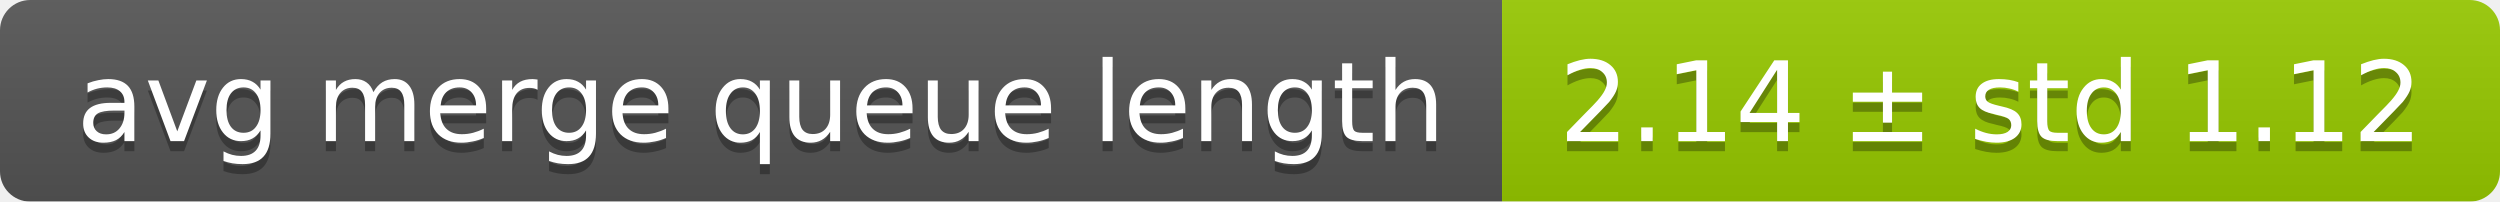
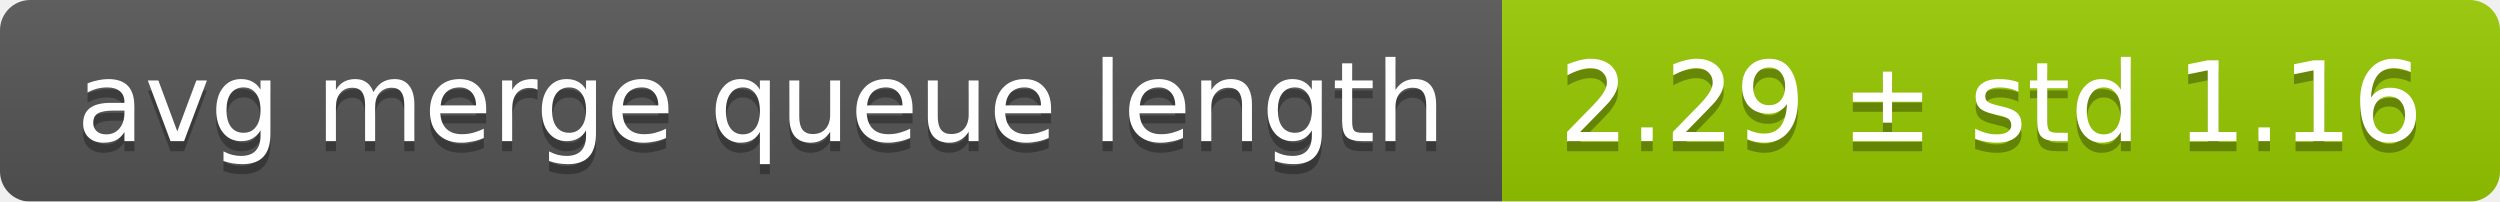
<svg xmlns="http://www.w3.org/2000/svg" width="248" height="20">
  <linearGradient id="smooth" x2="0" y2="100%">
    <stop offset="0" stop-color="#bbb" stop-opacity=".1" />
    <stop offset="1" stop-opacity=".1" />
  </linearGradient>
  <mask id="round">
    <rect width="248" height="20" rx="3" fill="#fff" />
  </mask>
  <g mask="url(#round)">
    <rect width="149" height="20" fill="#555" />
    <rect x="149" width="99" height="20" fill="#97ca00" />
    <rect width="248" height="20" fill="url(#smooth)" />
  </g>
  <g fill="#fff" text-anchor="middle" font-family="DejaVu Sans,Verdana,Geneva,sans-serif" font-size="11">
    <text x="75.5" y="15" fill="#010101" fill-opacity=".3">avg merge queue length</text>
    <text x="75.5" y="14">avg merge queue length</text>
-     <text x="197.5" y="15" fill="#010101" fill-opacity=".3">2.14 ± std 1.12</text>
-     <text x="197.5" y="14">2.14 ± std 1.12</text>
+     <text x="197.5" y="15" fill="#010101" fill-opacity=".3">2.29 ± std 1.16</text>
+     <text x="197.5" y="14">2.29 ± std 1.16</text>
  </g>
</svg>
